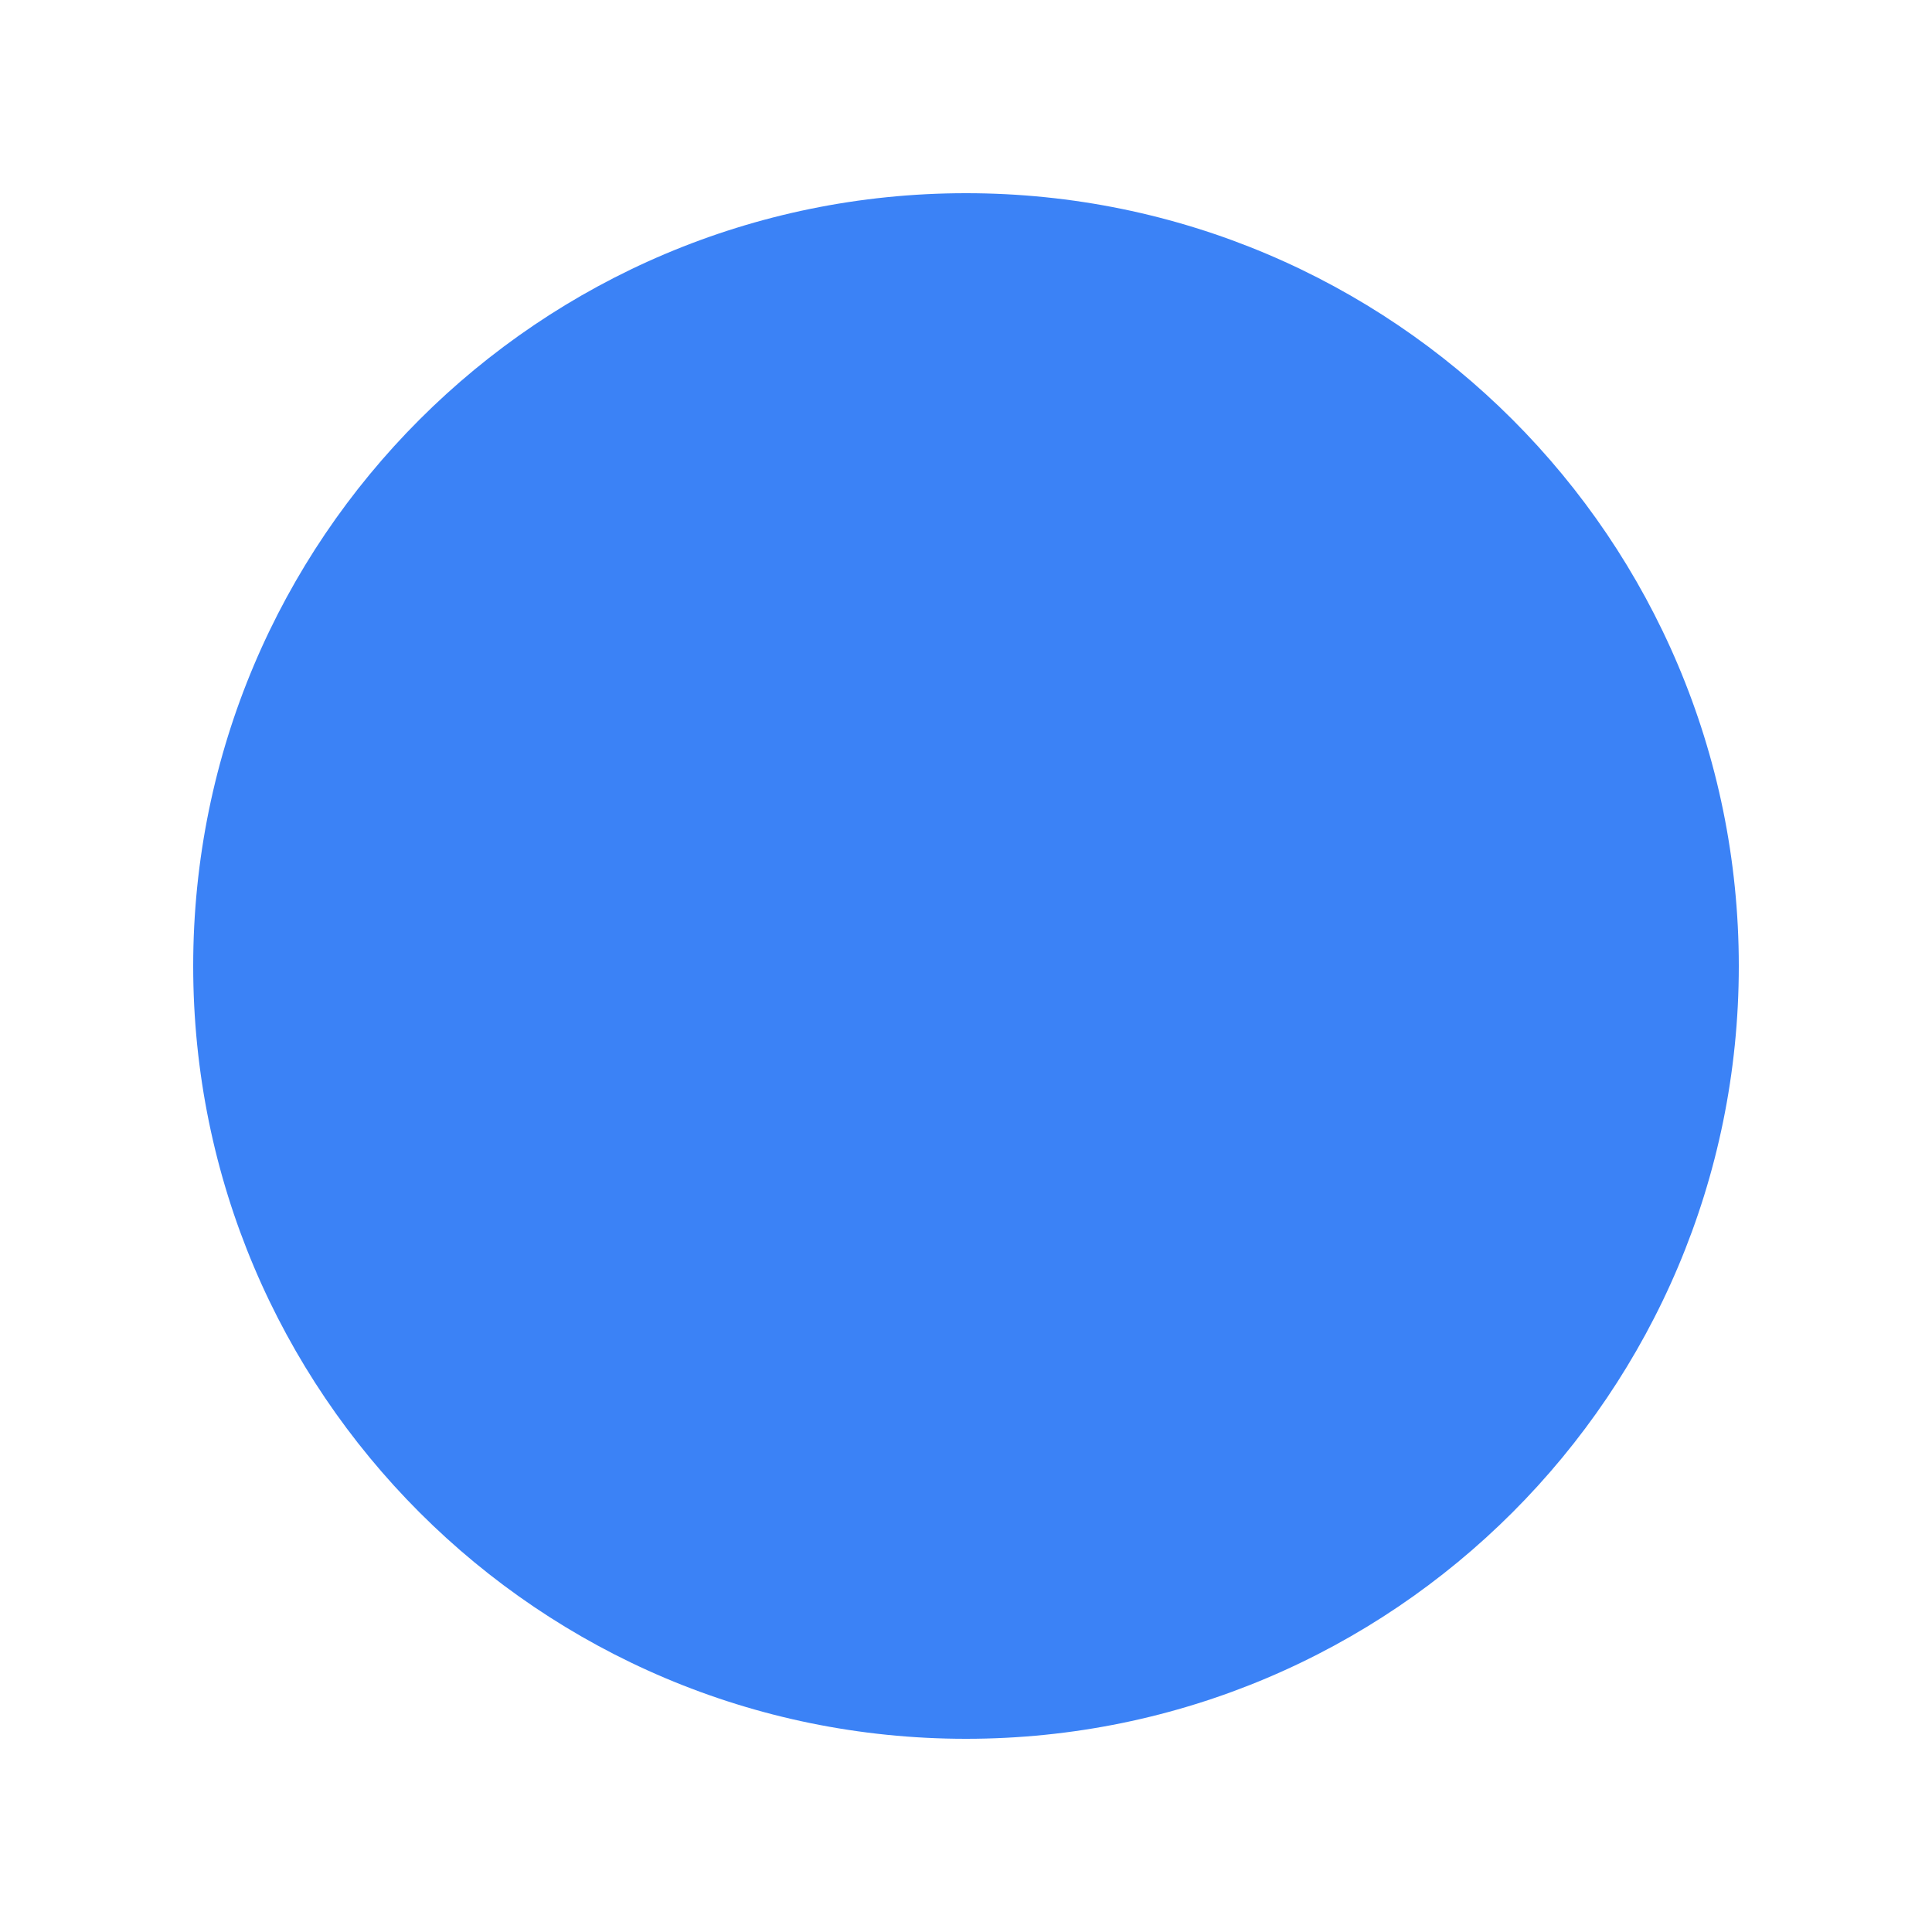
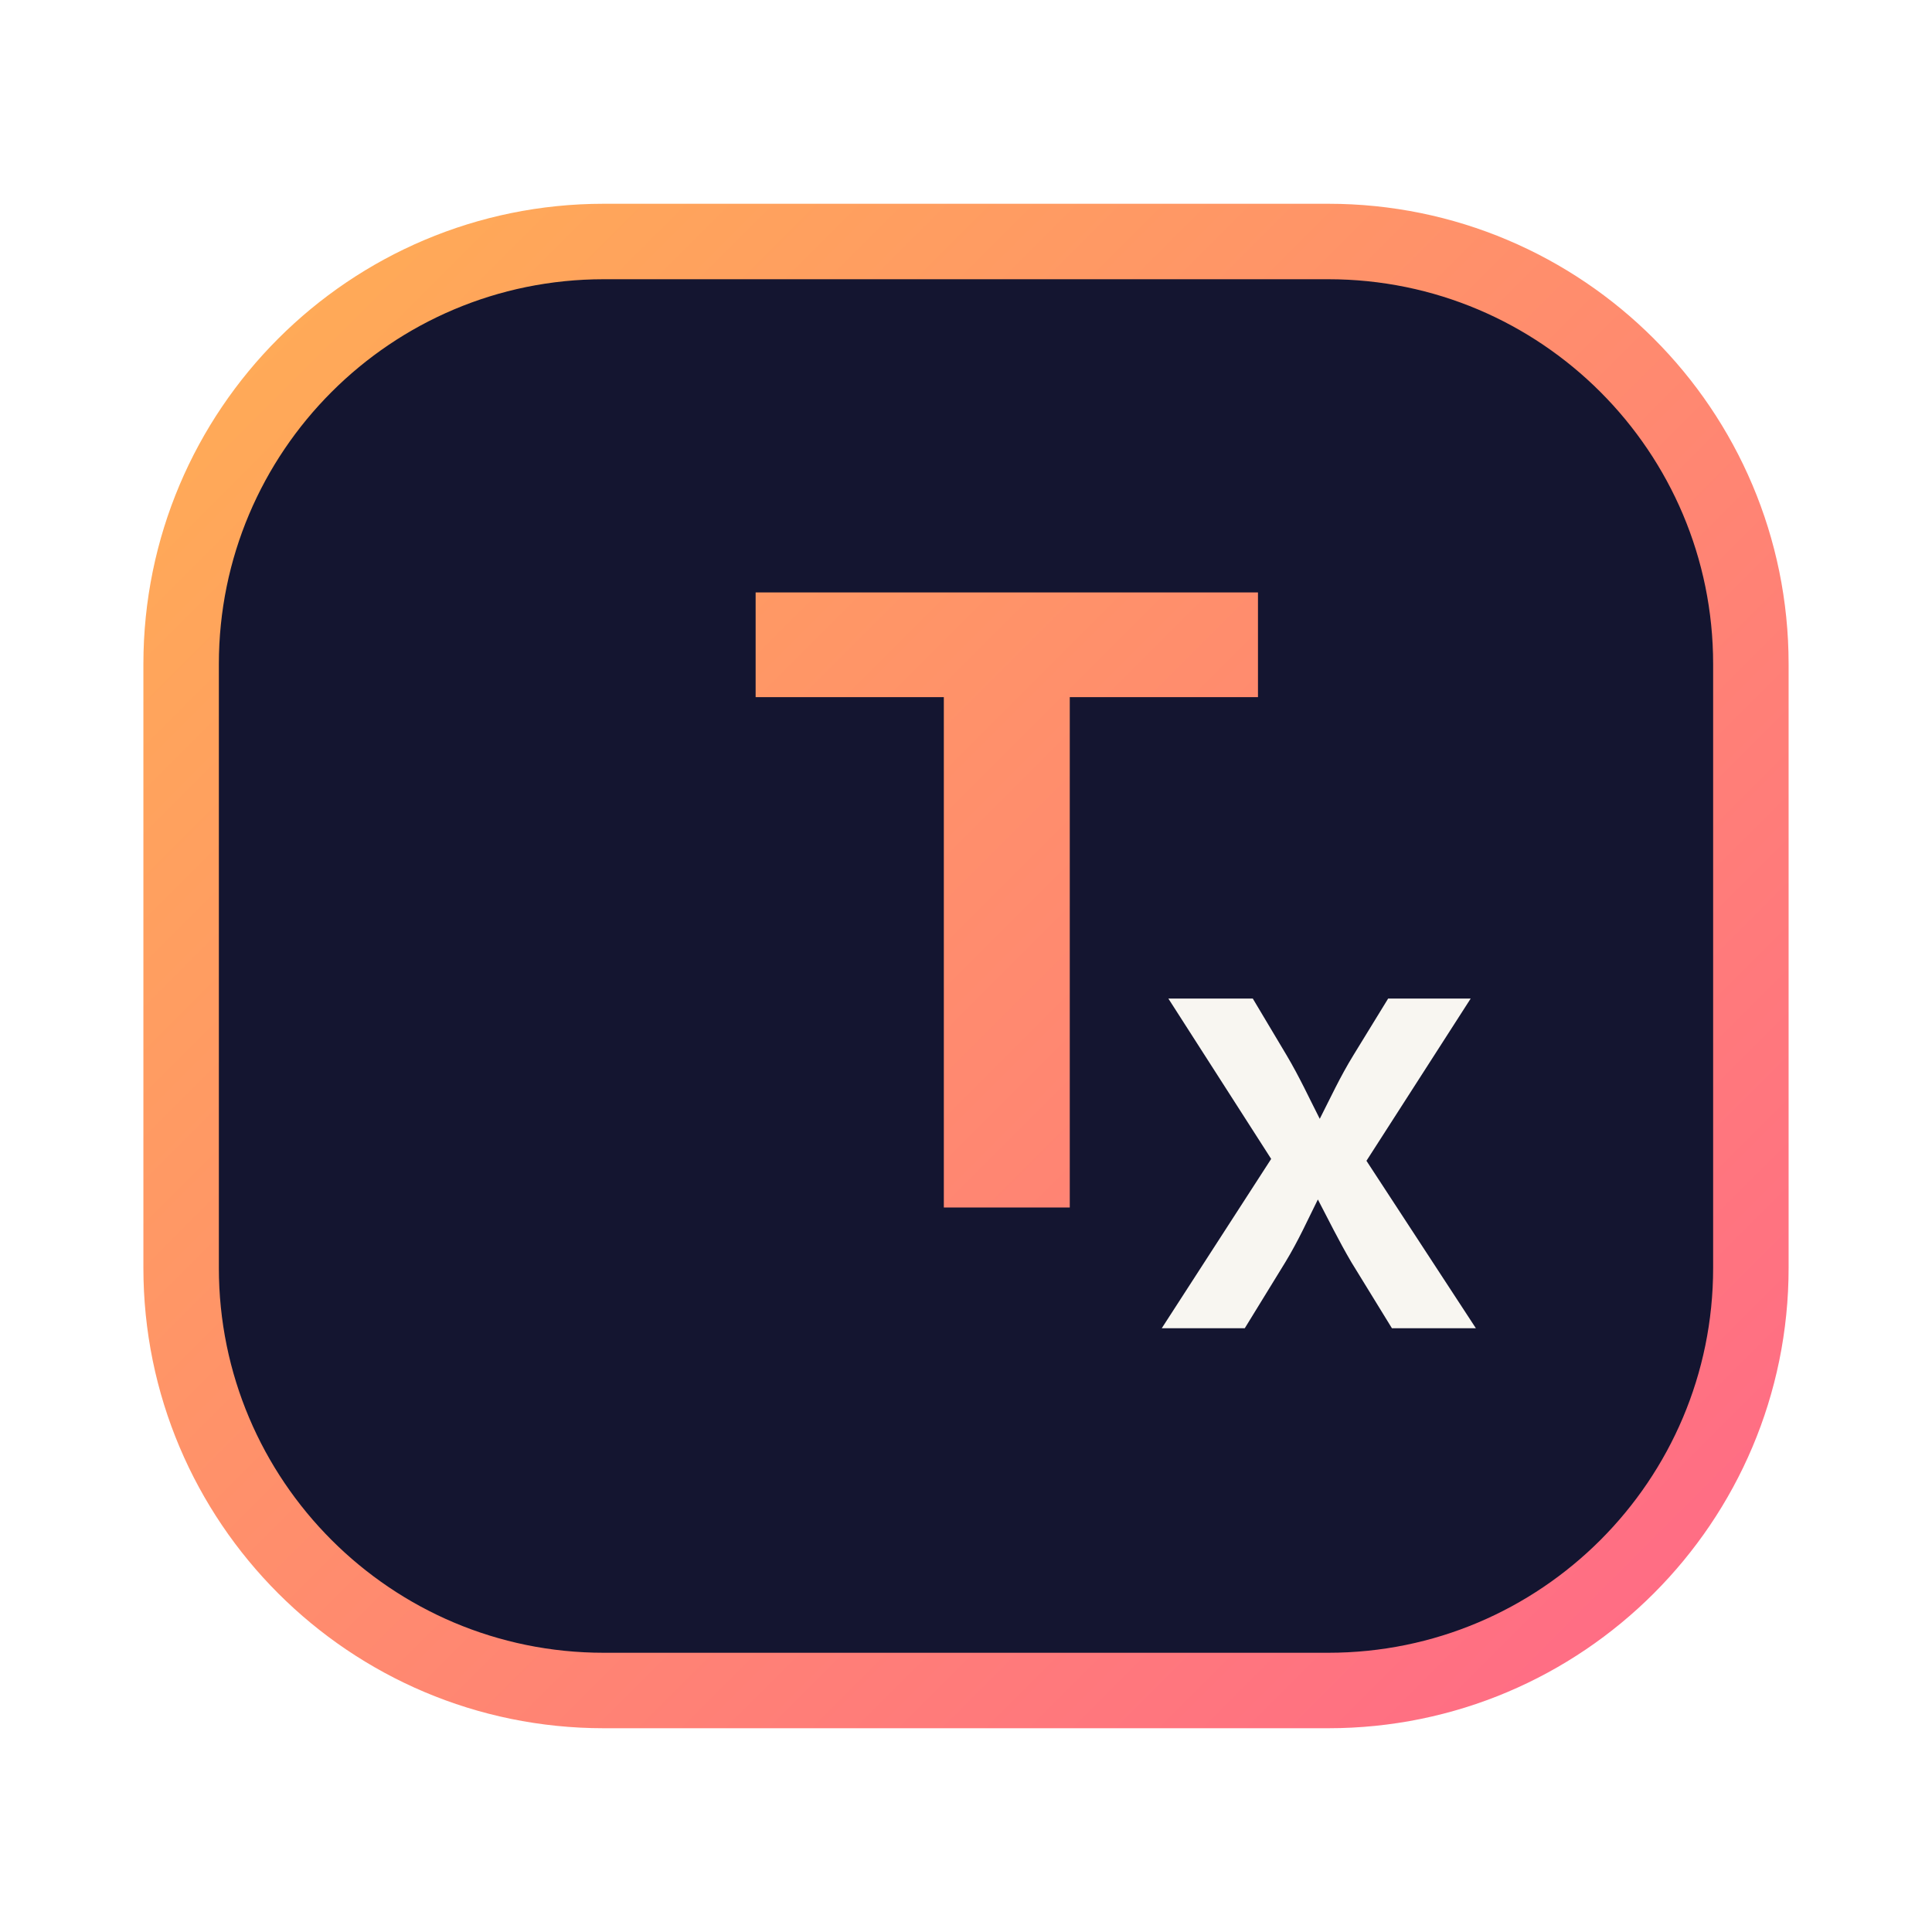
- <svg xmlns="http://www.w3.org/2000/svg" viewBox="0 0 100 100" width="100" height="100">
-   <circle cx="50" cy="50" r="40" fill="#3b82f6" />
+ <svg xmlns="http://www.w3.org/2000/svg" viewBox="0 0 64 64" fill="none" width="64" height="64">
+   <defs>
+     <linearGradient id="textGrad" x1="0" y1="0" x2="64" y2="64" gradientUnits="userSpaceOnUse">
+       <stop offset="0%" stop-color="#FFB84D" />
+       <stop offset="100%" stop-color="#FF5F8F" />
+     </linearGradient>
+   </defs>
+   <rect x="6" y="8" width="52" height="48" rx="14" fill="#141530" stroke="url(#textGrad)" stroke-width="2.5" />
+   <text x="24" y="40" font-family="'Clash Display','Inter',sans-serif" font-size="28" font-weight="700" fill="url(#textGrad)">T</text>
+   <text x="38" y="44" font-family="'Clash Display','Inter',sans-serif" font-size="20" font-weight="600" fill="#F8F6F1">x</text>
</svg>
